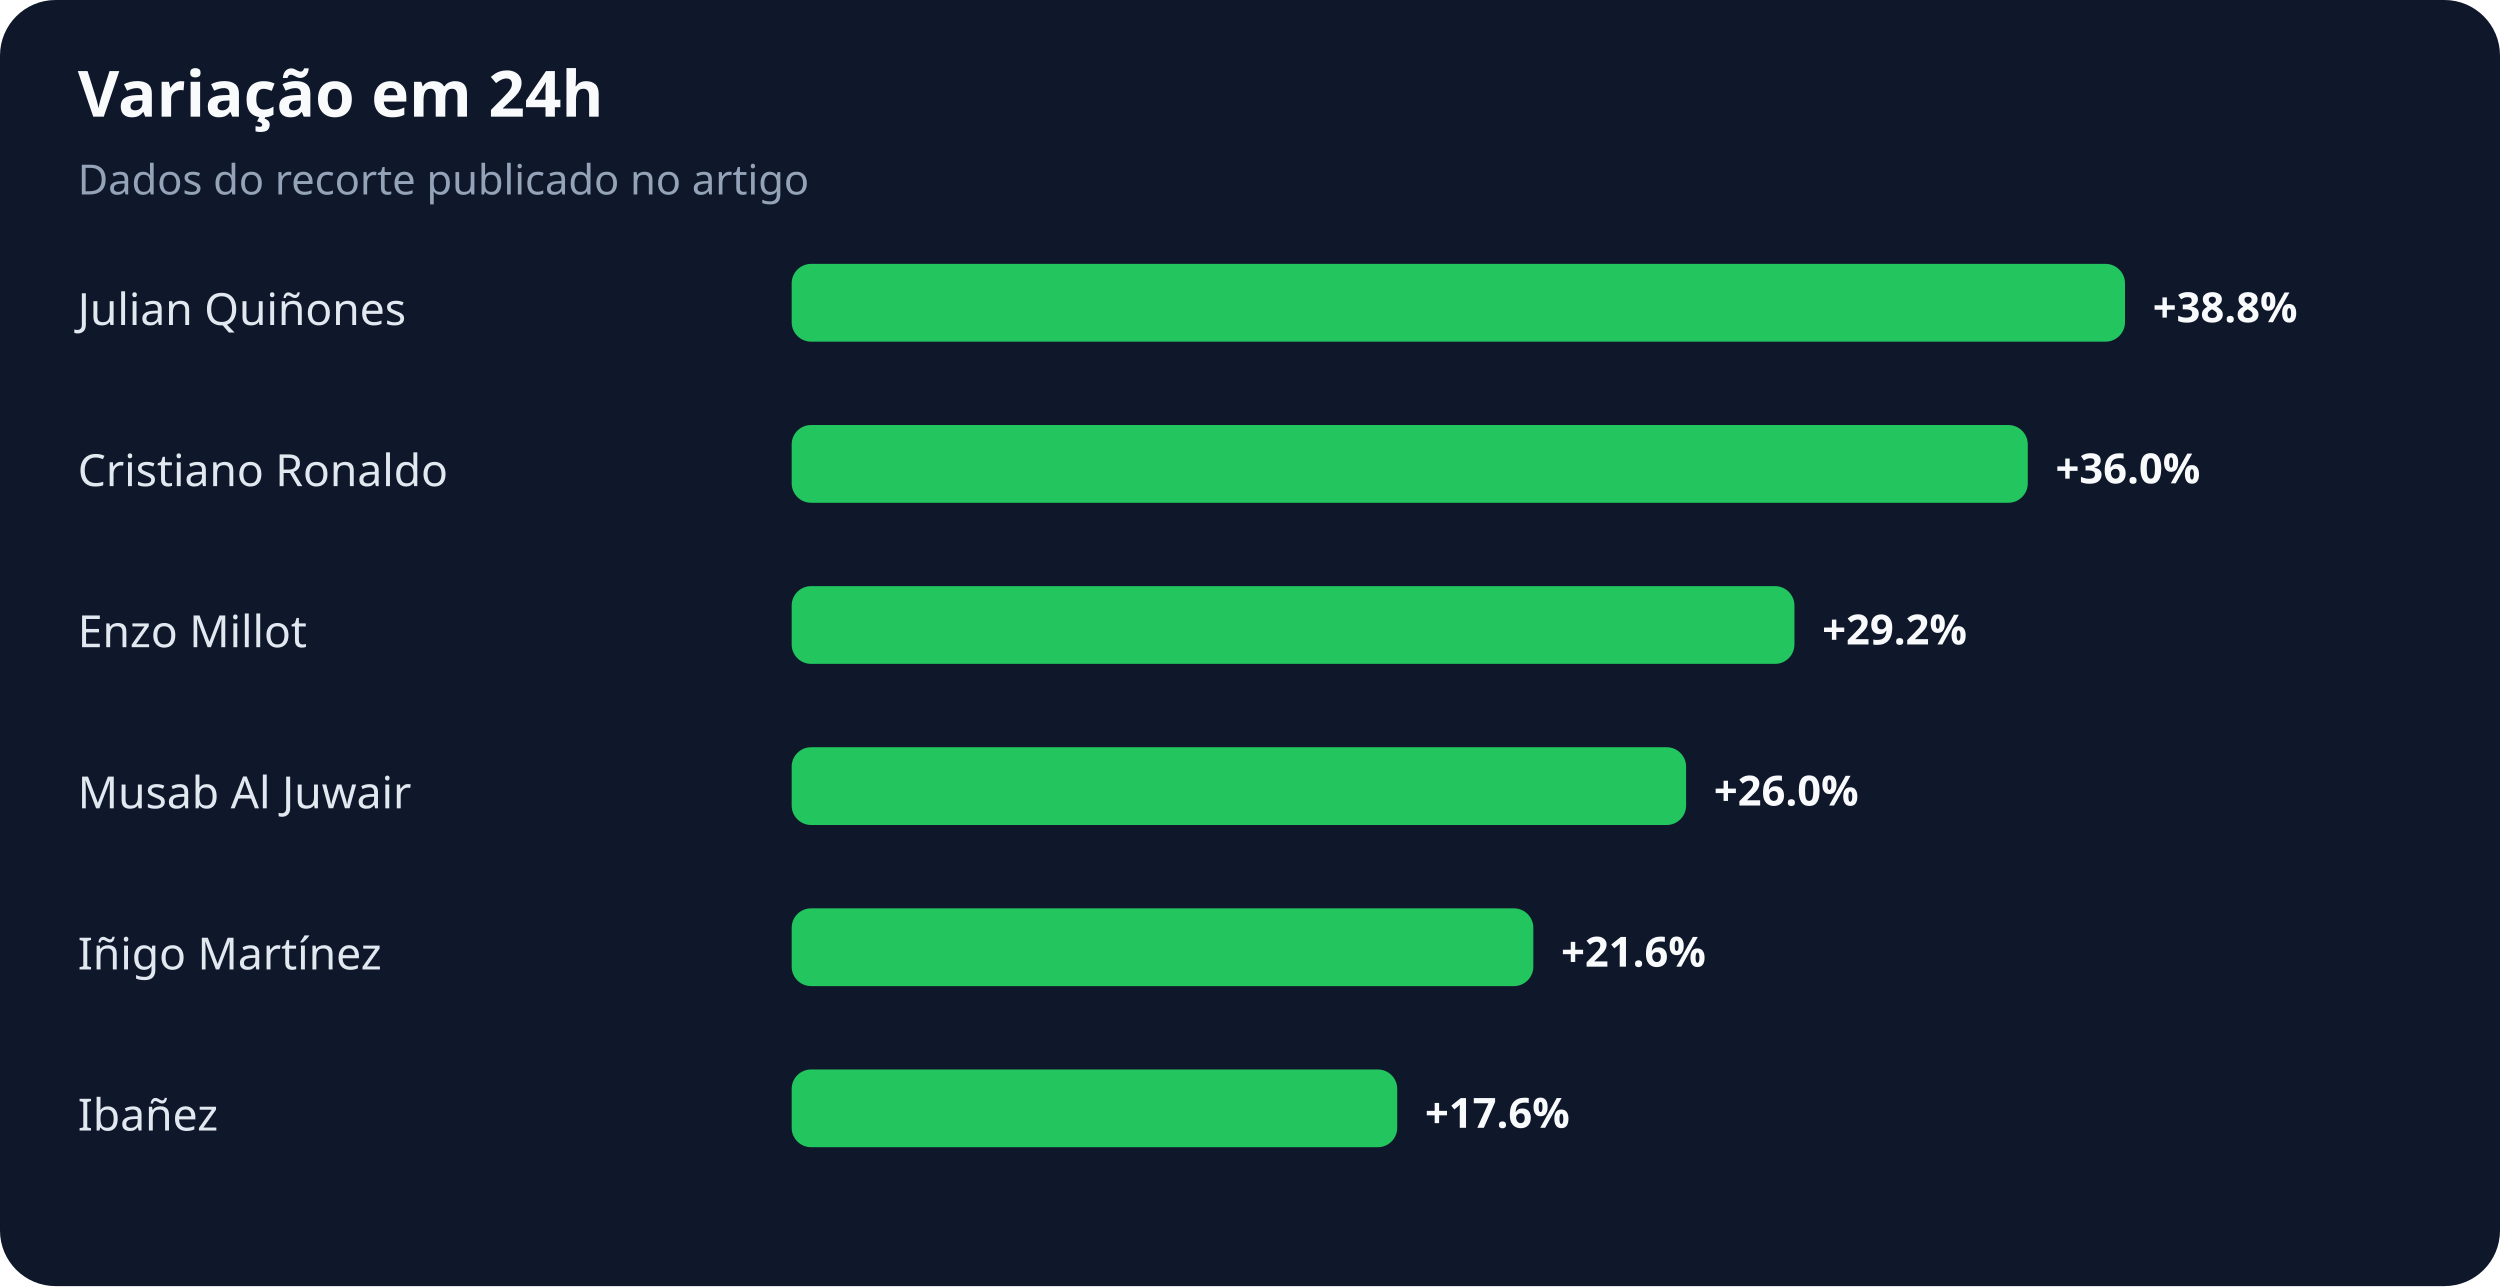
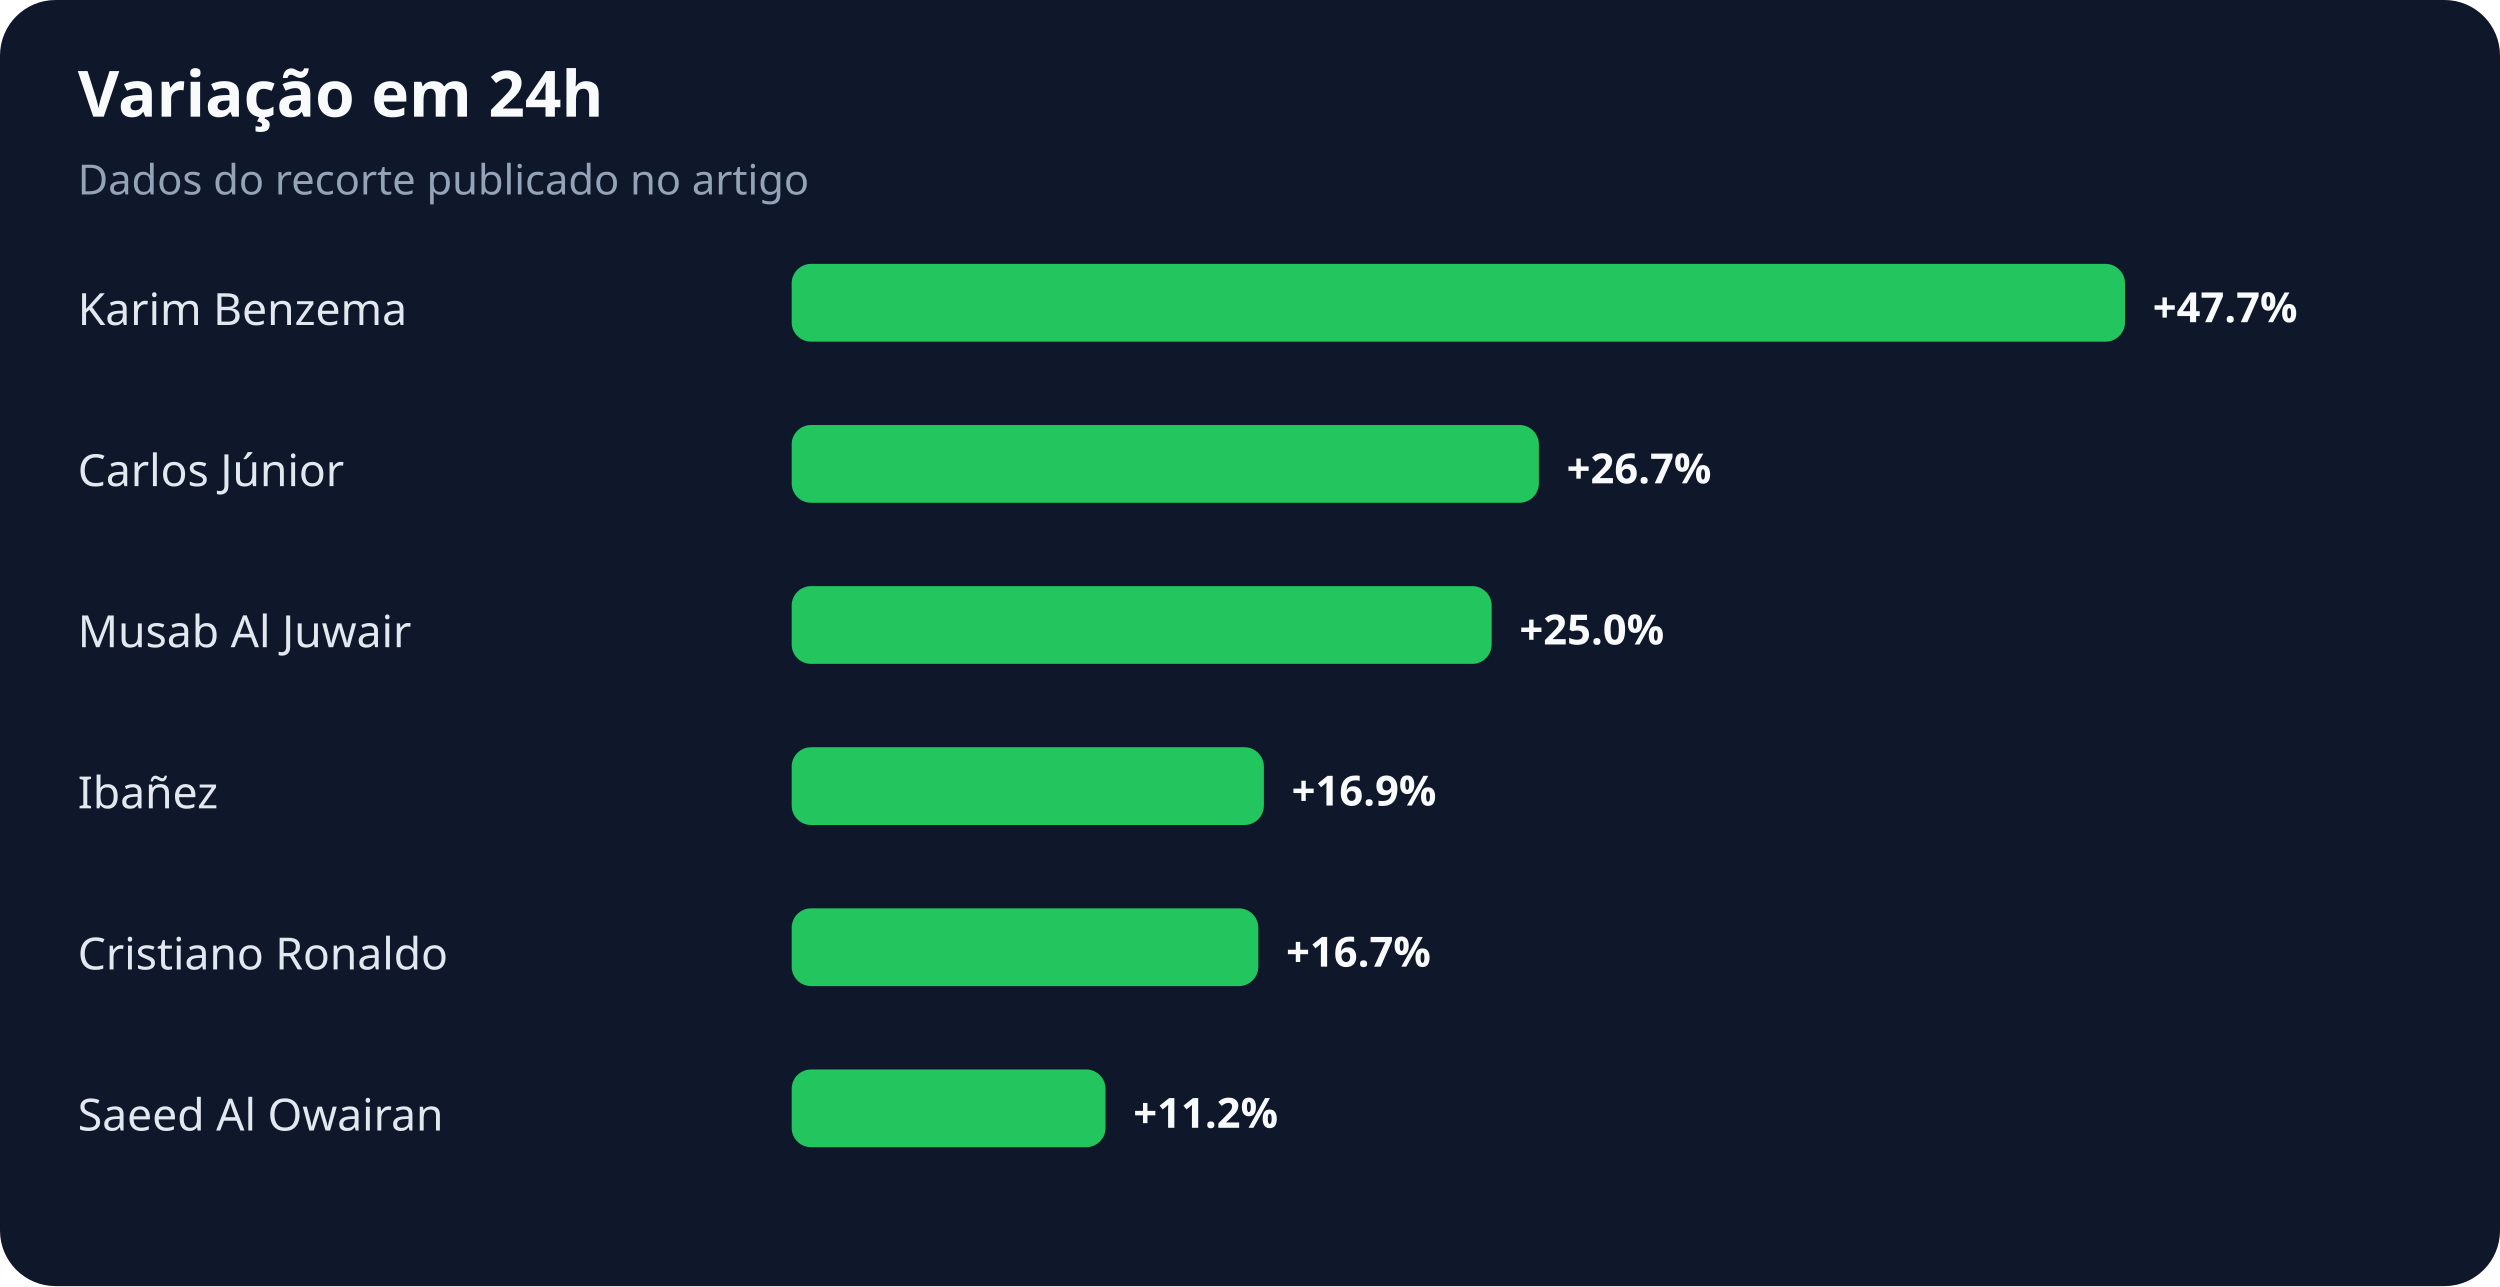
<svg xmlns="http://www.w3.org/2000/svg" width="900" height="463" viewBox="0 0 900 463" role="img" aria-labelledby="title desc">
  <rect width="100%" height="100%" rx="20" fill="#0f172a" />
  <text x="28" y="42" fill="#f8fafc" font-family="system-ui,sans-serif" font-size="23" font-weight="700">Variação em 24h</text>
  <text x="28" y="70" fill="#94a3b8" font-family="system-ui,sans-serif" font-size="15">Dados do recorte publicado no artigo</text>
-   <text x="28" y="117" fill="#e2e8f0" font-family="system-ui,sans-serif" font-size="16">Julian Quiñones</text>
+   <text x="28" y="117" fill="#e2e8f0" font-family="system-ui,sans-serif" font-size="16">Karim Benzema</text>
  <rect x="285" y="95" width="480" height="28" rx="7" fill="#22c55e" />
-   <text x="775" y="116" fill="#f8fafc" font-family="system-ui,sans-serif" font-size="15" font-weight="700">+38.8%</text>
-   <text x="28" y="175" fill="#e2e8f0" font-family="system-ui,sans-serif" font-size="16">Cristiano Ronaldo</text>
-   <rect x="285" y="153" width="445" height="28" rx="7" fill="#22c55e" />
-   <text x="740" y="174" fill="#f8fafc" font-family="system-ui,sans-serif" font-size="15" font-weight="700">+36.0%</text>
-   <text x="28" y="233" fill="#e2e8f0" font-family="system-ui,sans-serif" font-size="16">Enzo Millot</text>
-   <rect x="285" y="211" width="361" height="28" rx="7" fill="#22c55e" />
-   <text x="656" y="232" fill="#f8fafc" font-family="system-ui,sans-serif" font-size="15" font-weight="700">+29.2%</text>
-   <text x="28" y="291" fill="#e2e8f0" font-family="system-ui,sans-serif" font-size="16">Musab Al Juwair</text>
-   <rect x="285" y="269" width="322" height="28" rx="7" fill="#22c55e" />
-   <text x="617" y="290" fill="#f8fafc" font-family="system-ui,sans-serif" font-size="15" font-weight="700">+26.0%</text>
-   <text x="28" y="349" fill="#e2e8f0" font-family="system-ui,sans-serif" font-size="16">Iñigo Martínez</text>
-   <rect x="285" y="327" width="267" height="28" rx="7" fill="#22c55e" />
-   <text x="562" y="348" fill="#f8fafc" font-family="system-ui,sans-serif" font-size="15" font-weight="700">+21.6%</text>
-   <text x="28" y="407" fill="#e2e8f0" font-family="system-ui,sans-serif" font-size="16">Ibañez</text>
-   <rect x="285" y="385" width="218" height="28" rx="7" fill="#22c55e" />
-   <text x="513" y="406" fill="#f8fafc" font-family="system-ui,sans-serif" font-size="15" font-weight="700">+17.6%</text>
+   <text x="775" y="116" fill="#f8fafc" font-family="system-ui,sans-serif" font-size="15" font-weight="700">+47.7%</text>
+   <text x="28" y="175" fill="#e2e8f0" font-family="system-ui,sans-serif" font-size="16">Carlos Júnior</text>
+   <rect x="285" y="153" width="269" height="28" rx="7" fill="#22c55e" />
+   <text x="564" y="174" fill="#f8fafc" font-family="system-ui,sans-serif" font-size="15" font-weight="700">+26.7%</text>
+   <text x="28" y="233" fill="#e2e8f0" font-family="system-ui,sans-serif" font-size="16">Musab Al Juwair</text>
+   <rect x="285" y="211" width="252" height="28" rx="7" fill="#22c55e" />
+   <text x="547" y="232" fill="#f8fafc" font-family="system-ui,sans-serif" font-size="15" font-weight="700">+25.0%</text>
+   <text x="28" y="291" fill="#e2e8f0" font-family="system-ui,sans-serif" font-size="16">Ibañez</text>
+   <rect x="285" y="269" width="170" height="28" rx="7" fill="#22c55e" />
+   <text x="465" y="290" fill="#f8fafc" font-family="system-ui,sans-serif" font-size="15" font-weight="700">+16.9%</text>
+   <text x="28" y="349" fill="#e2e8f0" font-family="system-ui,sans-serif" font-size="16">Cristiano Ronaldo</text>
+   <rect x="285" y="327" width="168" height="28" rx="7" fill="#22c55e" />
+   <text x="463" y="348" fill="#f8fafc" font-family="system-ui,sans-serif" font-size="15" font-weight="700">+16.7%</text>
+   <text x="28" y="407" fill="#e2e8f0" font-family="system-ui,sans-serif" font-size="16">Saeed Al Owairan</text>
+   <rect x="285" y="385" width="113" height="28" rx="7" fill="#22c55e" />
+   <text x="408" y="406" fill="#f8fafc" font-family="system-ui,sans-serif" font-size="15" font-weight="700">+11.2%</text>
</svg>
